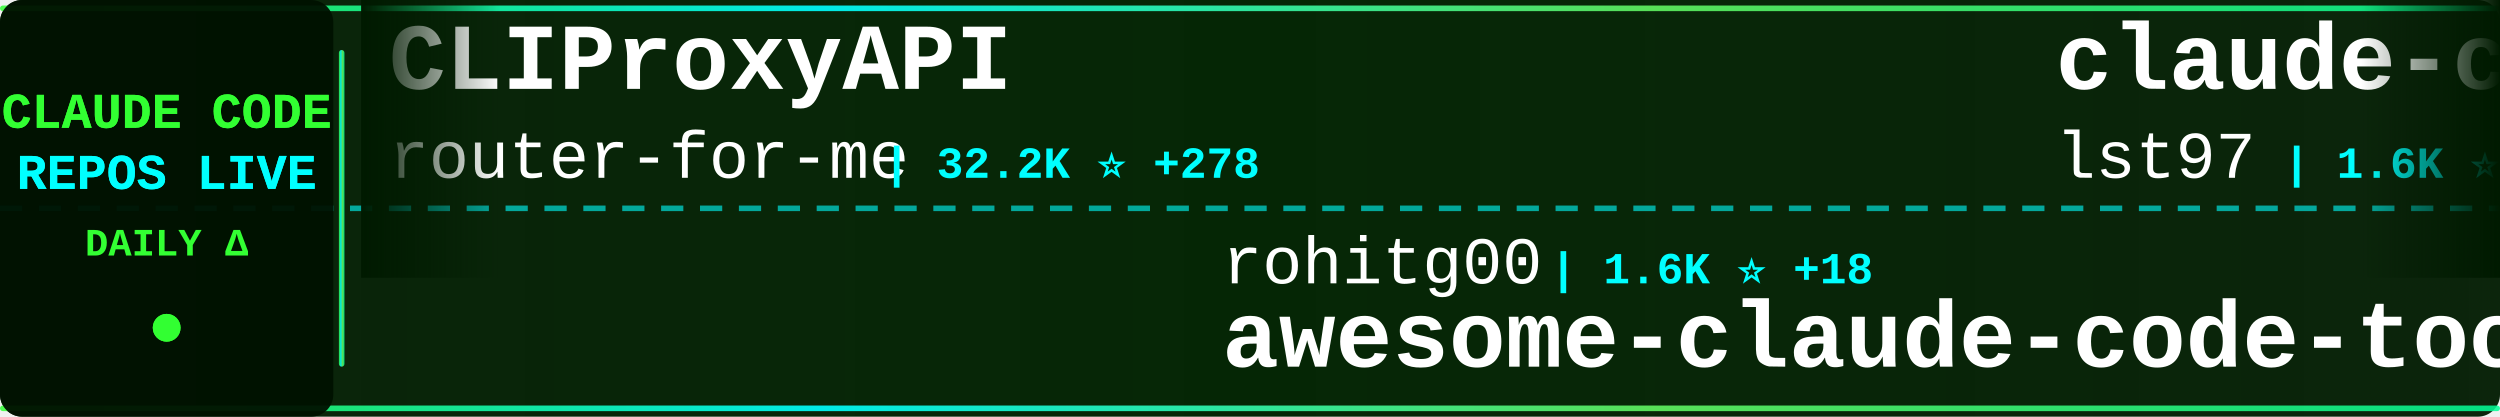
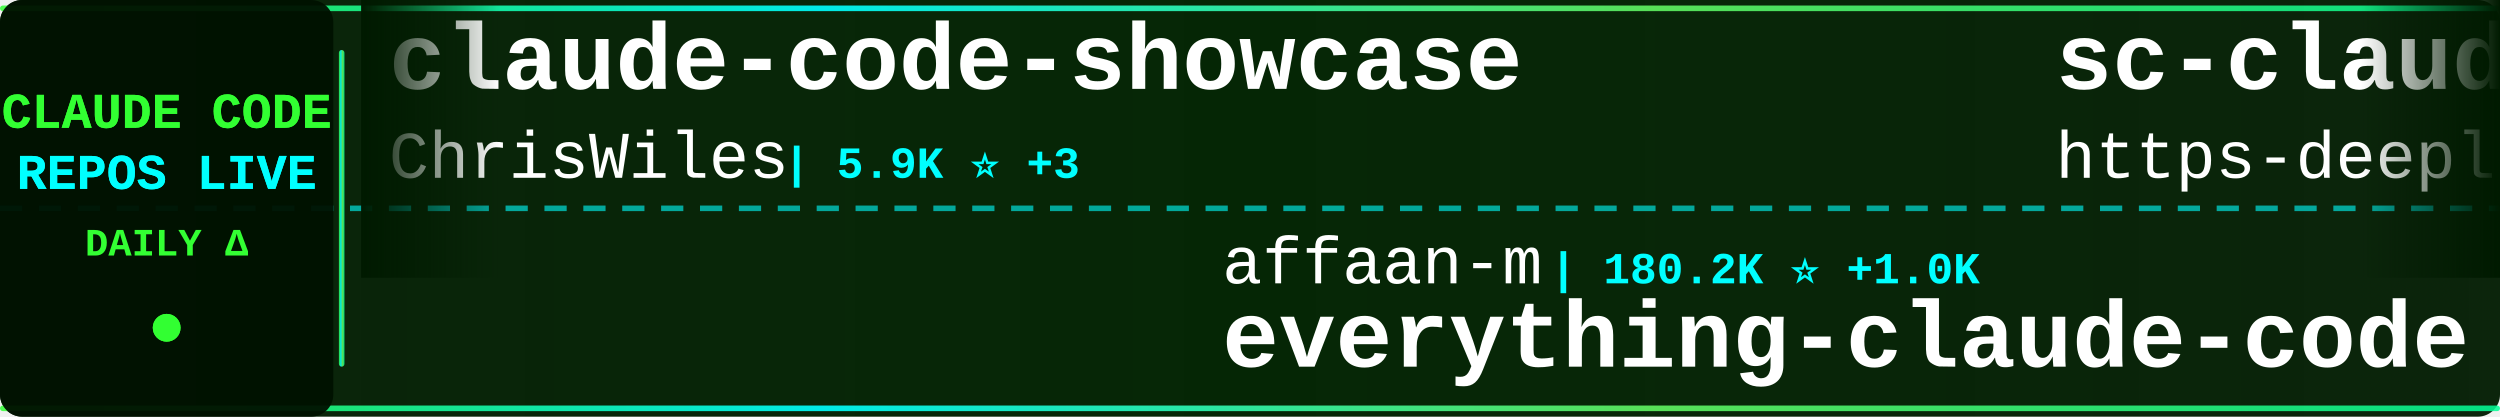
<svg xmlns="http://www.w3.org/2000/svg" width="900" height="150">
  <defs>
    <linearGradient id="tickerBg" x1="0%" y1="0%" x2="100%" y2="0%">
      <stop offset="0%" style="stop-color:#001a00;stop-opacity:0.95" />
      <stop offset="50%" style="stop-color:#002200;stop-opacity:0.98" />
      <stop offset="100%" style="stop-color:#001a00;stop-opacity:0.95" />
    </linearGradient>
    <linearGradient id="borderGrad" x1="0%" y1="0%" x2="100%" y2="0%">
      <stop offset="0%" style="stop-color:#33ff33;stop-opacity:0.85">
        <animate attributeName="stop-opacity" values="0.85;1;0.85" dur="2s" repeatCount="indefinite" />
      </stop>
      <stop offset="33%" style="stop-color:#00ffff;stop-opacity:0.9">
        <animate attributeName="stop-opacity" values="0.9;1;0.9" dur="2.2s" repeatCount="indefinite" />
      </stop>
      <stop offset="66%" style="stop-color:#66ff66;stop-opacity:0.85">
        <animate attributeName="stop-opacity" values="0.85;1;0.85" dur="1.8s" repeatCount="indefinite" />
      </stop>
      <stop offset="100%" style="stop-color:#00ff99;stop-opacity:0.85">
        <animate attributeName="stop-opacity" values="0.85;1;0.85" dur="2s" repeatCount="indefinite" />
      </stop>
    </linearGradient>
    <filter id="textGlow">
      <feGaussianBlur stdDeviation="0.1" result="coloredBlur" />
      <feMerge>
        <feMergeNode in="coloredBlur" />
        <feMergeNode in="SourceGraphic" />
      </feMerge>
    </filter>
    <filter id="metricGlow">
      <feGaussianBlur stdDeviation="0.2" result="coloredBlur" />
      <feMerge>
        <feMergeNode in="coloredBlur" />
        <feMergeNode in="SourceGraphic" />
      </feMerge>
    </filter>
    <linearGradient id="leftFade" x1="0%" y1="0%" x2="100%" y2="0%">
      <stop offset="0%" style="stop-color:#001a00;stop-opacity:1" />
      <stop offset="100%" style="stop-color:#001a00;stop-opacity:0" />
    </linearGradient>
    <linearGradient id="rightFade" x1="0%" y1="0%" x2="100%" y2="0%">
      <stop offset="0%" style="stop-color:#001a00;stop-opacity:0" />
      <stop offset="100%" style="stop-color:#001a00;stop-opacity:1" />
    </linearGradient>
  </defs>
  <rect width="900" height="150" fill="url(#tickerBg)" rx="8" />
  <rect x="0" y="2" width="900" height="2" fill="url(#borderGrad)" rx="1" />
  <rect x="0" y="146" width="900" height="2" fill="url(#borderGrad)" rx="1" />
  <line x1="0" y1="75" x2="900" y2="75" stroke="#00ffff" stroke-width="2" stroke-dasharray="8 6" opacity="0.6" />
  <rect x="0" y="0" width="120" height="150" fill="#001100" opacity="0.95" rx="8" />
  <text x="60" y="46" font-family="'Courier New', monospace" font-size="18" font-weight="bold" fill="#33ff33" text-anchor="middle" filter="url(#textGlow)">
    CLAUDE CODE
  </text>
  <text x="60" y="68" font-family="'Courier New', monospace" font-size="18" font-weight="bold" fill="#00ffff" text-anchor="middle" filter="url(#textGlow)">
    REPOS LIVE
  </text>
  <text x="60" y="92" font-family="'Courier New', monospace" font-size="14" font-weight="bold" fill="#33ff33" text-anchor="middle">
    DAILY Δ
  </text>
  <circle cx="60" cy="118" r="5" fill="#33ff33" filter="url(#metricGlow)">
    <animate attributeName="r" values="4;6;4" dur="1.5s" repeatCount="indefinite" />
    <animate attributeName="opacity" values="0.6;1;0.6" dur="1.5s" repeatCount="indefinite" />
  </circle>
  <rect x="122" y="18" width="2" height="114" fill="url(#borderGrad)" rx="1" />
  <clipPath id="tickerClip">
    <rect x="130" y="0" width="770" height="150" />
  </clipPath>
  <g clip-path="url(#tickerClip)">
    <g id="tickerItems">
      <animateTransform attributeName="transform" attributeType="XML" type="translate" from="0 0" to="-3000 0" dur="54s" repeatCount="indefinite" />
      <g transform="translate(0, 0)">
-         <text x="140" y="32" font-family="'Courier New', monospace" font-size="34" font-weight="bold" fill="#ffffff">CLIProxyAPI</text>
-         <text x="140" y="64" font-family="'Courier New', monospace" font-size="24" font-weight="normal" fill="#ffffff" opacity="1.0">router-for-me</text>
-         <text x="318" y="64" font-family="'Courier New', monospace" font-size="16" font-weight="bold" fill="#00ffff"> | 32.2K ⭐ +278</text>
+         <text x="140" y="32" font-family="'Courier New', monospace" font-size="34" font-weight="bold" fill="#ffffff">claude-code-showcase</text>
+         <text x="140" y="64" font-family="'Courier New', monospace" font-size="24" font-weight="normal" fill="#ffffff" opacity="1.0">ChrisWiles</text>
+         <text x="282" y="64" font-family="'Courier New', monospace" font-size="16" font-weight="bold" fill="#00ffff"> | 5.9K ⭐ +3</text>
      </g>
      <g transform="translate(300, 0)">
-         <text x="140" y="102" font-family="'Courier New', monospace" font-size="24" font-weight="normal" fill="#ffffff" opacity="1.0">rohitg00</text>
-         <text x="258" y="102" font-family="'Courier New', monospace" font-size="16" font-weight="bold" fill="#00ffff"> | 1.6K ⭐ +18</text>
-         <text x="140" y="132" font-family="'Courier New', monospace" font-size="34" font-weight="bold" fill="#ffffff">awesome-claude-code-tool...</text>
+         <text x="140" y="102" font-family="'Courier New', monospace" font-size="24" font-weight="normal" fill="#ffffff" opacity="1.0">affaan-m</text>
+         <text x="258" y="102" font-family="'Courier New', monospace" font-size="16" font-weight="bold" fill="#00ffff"> | 180.2K ⭐ +1.0K</text>
+         <text x="140" y="132" font-family="'Courier New', monospace" font-size="34" font-weight="bold" fill="#ffffff">everything-claude-code</text>
      </g>
      <g transform="translate(600, 0)">
-         <text x="140" y="32" font-family="'Courier New', monospace" font-size="34" font-weight="bold" fill="#ffffff">claude-code-sub-agents</text>
-         <text x="140" y="64" font-family="'Courier New', monospace" font-size="24" font-weight="normal" fill="#ffffff" opacity="1.0">lst97</text>
-         <text x="222" y="64" font-family="'Courier New', monospace" font-size="16" font-weight="bold" fill="#00ffff"> | 1.6K ⭐ +2</text>
+         <text x="140" y="32" font-family="'Courier New', monospace" font-size="34" font-weight="bold" fill="#ffffff">sc-claude-code-files</text>
+         <text x="140" y="64" font-family="'Courier New', monospace" font-size="24" font-weight="normal" fill="#ffffff" opacity="1.0">https-deeplearning-ai</text>
+         <text x="414" y="64" font-family="'Courier New', monospace" font-size="16" font-weight="bold" fill="#00ffff"> | 509 ⭐</text>
      </g>
      <g transform="translate(900, 0)">
-         <text x="140" y="102" font-family="'Courier New', monospace" font-size="24" font-weight="normal" fill="#ffffff" opacity="1.0">tanbiralam</text>
-         <text x="282" y="102" font-family="'Courier New', monospace" font-size="16" font-weight="bold" fill="#00ffff"> | 1.7K ⭐ +3</text>
+         <text x="140" y="102" font-family="'Courier New', monospace" font-size="24" font-weight="normal" fill="#ffffff" opacity="1.0">Hyper66666</text>
+         <text x="282" y="102" font-family="'Courier New', monospace" font-size="16" font-weight="bold" fill="#00ffff"> | 214 ⭐ +1</text>
+         <text x="140" y="132" font-family="'Courier New', monospace" font-size="34" font-weight="bold" fill="#ffffff">claude-code-sourcemap</text>
+       </g>
+       <g transform="translate(1200, 0)">
+         <text x="140" y="32" font-family="'Courier New', monospace" font-size="34" font-weight="bold" fill="#ffffff">free-claude-code</text>
+         <text x="140" y="64" font-family="'Courier New', monospace" font-size="24" font-weight="normal" fill="#ffffff" opacity="1.0">Alishahryar1</text>
+         <text x="306" y="64" font-family="'Courier New', monospace" font-size="16" font-weight="bold" fill="#00ffff"> | 24.0K ⭐ +297</text>
+       </g>
+       <g transform="translate(1500, 0)">
+         <text x="140" y="102" font-family="'Courier New', monospace" font-size="24" font-weight="normal" fill="#ffffff" opacity="1.0">edmund-io</text>
+         <text x="270" y="102" font-family="'Courier New', monospace" font-size="16" font-weight="bold" fill="#00ffff"> | 1.4K ⭐ +4</text>
+         <text x="140" y="132" font-family="'Courier New', monospace" font-size="34" font-weight="bold" fill="#ffffff">edmunds-claude-code</text>
+       </g>
+       <g transform="translate(1800, 0)">
+         <text x="140" y="32" font-family="'Courier New', monospace" font-size="34" font-weight="bold" fill="#ffffff">how-claude-code-works</text>
+         <text x="140" y="64" font-family="'Courier New', monospace" font-size="24" font-weight="normal" fill="#ffffff" opacity="1.0">Windy3f3f3f3f</text>
+         <text x="318" y="64" font-family="'Courier New', monospace" font-size="16" font-weight="bold" fill="#00ffff"> | 2.3K ⭐ +19</text>
+       </g>
+       <g transform="translate(2100, 0)">
+         <text x="140" y="102" font-family="'Courier New', monospace" font-size="24" font-weight="normal" fill="#ffffff" opacity="1.0">lorryjovens-hub</text>
+         <text x="342" y="102" font-family="'Courier New', monospace" font-size="16" font-weight="bold" fill="#00ffff"> | 1.6K ⭐ +7</text>
+         <text x="140" y="132" font-family="'Courier New', monospace" font-size="34" font-weight="bold" fill="#ffffff">claude-code-rust</text>
+       </g>
+       <g transform="translate(2400, 0)">
+         <text x="140" y="32" font-family="'Courier New', monospace" font-size="34" font-weight="bold" fill="#ffffff">claude-code-action</text>
+         <text x="140" y="64" font-family="'Courier New', monospace" font-size="24" font-weight="normal" fill="#ffffff" opacity="1.0">anthropics</text>
+         <text x="282" y="64" font-family="'Courier New', monospace" font-size="16" font-weight="bold" fill="#00ffff"> | 7.5K ⭐ +19</text>
+       </g>
+       <g transform="translate(2700, 0)">
+         <text x="140" y="102" font-family="'Courier New', monospace" font-size="24" font-weight="normal" fill="#ffffff" opacity="1.0">codeaashu</text>
+         <text x="270" y="102" font-family="'Courier New', monospace" font-size="16" font-weight="bold" fill="#00ffff"> | 2.5K ⭐ +17</text>
        <text x="140" y="132" font-family="'Courier New', monospace" font-size="34" font-weight="bold" fill="#ffffff">claude-code</text>
      </g>
-       <g transform="translate(1200, 0)">
-         <text x="140" y="32" font-family="'Courier New', monospace" font-size="34" font-weight="bold" fill="#ffffff">claude-code-sourcemap</text>
-         <text x="140" y="64" font-family="'Courier New', monospace" font-size="24" font-weight="normal" fill="#ffffff" opacity="1.0">Hyper66666</text>
-         <text x="282" y="64" font-family="'Courier New', monospace" font-size="16" font-weight="bold" fill="#00ffff"> | 214 ⭐ +1</text>
-       </g>
-       <g transform="translate(1500, 0)">
-         <text x="140" y="102" font-family="'Courier New', monospace" font-size="24" font-weight="normal" fill="#ffffff" opacity="1.0">feiskyer</text>
-         <text x="258" y="102" font-family="'Courier New', monospace" font-size="16" font-weight="bold" fill="#00ffff"> | 1.5K ⭐ +5</text>
-         <text x="140" y="132" font-family="'Courier New', monospace" font-size="34" font-weight="bold" fill="#ffffff">claude-code-settings</text>
-       </g>
-       <g transform="translate(1800, 0)">
-         <text x="140" y="32" font-family="'Courier New', monospace" font-size="34" font-weight="bold" fill="#ffffff">claude-code-guide</text>
-         <text x="140" y="64" font-family="'Courier New', monospace" font-size="24" font-weight="normal" fill="#ffffff" opacity="1.0">zebbern</text>
-         <text x="246" y="64" font-family="'Courier New', monospace" font-size="16" font-weight="bold" fill="#00ffff"> | 4.1K ⭐ +8</text>
-       </g>
-       <g transform="translate(2100, 0)">
-         <text x="140" y="102" font-family="'Courier New', monospace" font-size="24" font-weight="normal" fill="#ffffff" opacity="1.0">huangserva</text>
-         <text x="282" y="102" font-family="'Courier New', monospace" font-size="16" font-weight="bold" fill="#00ffff"> | 579 ⭐ +2</text>
-         <text x="140" y="132" font-family="'Courier New', monospace" font-size="34" font-weight="bold" fill="#ffffff">claude-code-cli</text>
-       </g>
-       <g transform="translate(2400, 0)">
-         <text x="140" y="32" font-family="'Courier New', monospace" font-size="34" font-weight="bold" fill="#ffffff">claude-code</text>
-         <text x="140" y="64" font-family="'Courier New', monospace" font-size="24" font-weight="normal" fill="#ffffff" opacity="1.0">claude-code-best</text>
-         <text x="354" y="64" font-family="'Courier New', monospace" font-size="16" font-weight="bold" fill="#00ffff"> | 18.1K ⭐ +82</text>
-       </g>
-       <g transform="translate(2700, 0)">
-         <text x="140" y="102" font-family="'Courier New', monospace" font-size="24" font-weight="normal" fill="#ffffff" opacity="1.0">liuup</text>
-         <text x="222" y="102" font-family="'Courier New', monospace" font-size="16" font-weight="bold" fill="#00ffff"> | 2.4K ⭐ +32</text>
-         <text x="140" y="132" font-family="'Courier New', monospace" font-size="34" font-weight="bold" fill="#ffffff">claude-code-analysis</text>
-       </g>
      <g transform="translate(3000, 0)">
-         <text x="140" y="32" font-family="'Courier New', monospace" font-size="34" font-weight="bold" fill="#ffffff">CLIProxyAPI</text>
-         <text x="140" y="64" font-family="'Courier New', monospace" font-size="24" font-weight="normal" fill="#ffffff" opacity="1.0">router-for-me</text>
-         <text x="318" y="64" font-family="'Courier New', monospace" font-size="16" font-weight="bold" fill="#00ffff"> | 32.2K ⭐ +278</text>
+         <text x="140" y="32" font-family="'Courier New', monospace" font-size="34" font-weight="bold" fill="#ffffff">claude-code-showcase</text>
+         <text x="140" y="64" font-family="'Courier New', monospace" font-size="24" font-weight="normal" fill="#ffffff" opacity="1.0">ChrisWiles</text>
+         <text x="282" y="64" font-family="'Courier New', monospace" font-size="16" font-weight="bold" fill="#00ffff"> | 5.9K ⭐ +3</text>
      </g>
      <g transform="translate(3300, 0)">
-         <text x="140" y="102" font-family="'Courier New', monospace" font-size="24" font-weight="normal" fill="#ffffff" opacity="1.0">rohitg00</text>
-         <text x="258" y="102" font-family="'Courier New', monospace" font-size="16" font-weight="bold" fill="#00ffff"> | 1.6K ⭐ +18</text>
-         <text x="140" y="132" font-family="'Courier New', monospace" font-size="34" font-weight="bold" fill="#ffffff">awesome-claude-code-tool...</text>
+         <text x="140" y="102" font-family="'Courier New', monospace" font-size="24" font-weight="normal" fill="#ffffff" opacity="1.0">affaan-m</text>
+         <text x="258" y="102" font-family="'Courier New', monospace" font-size="16" font-weight="bold" fill="#00ffff"> | 180.2K ⭐ +1.0K</text>
+         <text x="140" y="132" font-family="'Courier New', monospace" font-size="34" font-weight="bold" fill="#ffffff">everything-claude-code</text>
      </g>
      <g transform="translate(3600, 0)">
-         <text x="140" y="32" font-family="'Courier New', monospace" font-size="34" font-weight="bold" fill="#ffffff">claude-code-sub-agents</text>
-         <text x="140" y="64" font-family="'Courier New', monospace" font-size="24" font-weight="normal" fill="#ffffff" opacity="1.0">lst97</text>
-         <text x="222" y="64" font-family="'Courier New', monospace" font-size="16" font-weight="bold" fill="#00ffff"> | 1.6K ⭐ +2</text>
+         <text x="140" y="32" font-family="'Courier New', monospace" font-size="34" font-weight="bold" fill="#ffffff">sc-claude-code-files</text>
+         <text x="140" y="64" font-family="'Courier New', monospace" font-size="24" font-weight="normal" fill="#ffffff" opacity="1.0">https-deeplearning-ai</text>
+         <text x="414" y="64" font-family="'Courier New', monospace" font-size="16" font-weight="bold" fill="#00ffff"> | 509 ⭐</text>
      </g>
      <g transform="translate(3900, 0)">
-         <text x="140" y="102" font-family="'Courier New', monospace" font-size="24" font-weight="normal" fill="#ffffff" opacity="1.0">tanbiralam</text>
-         <text x="282" y="102" font-family="'Courier New', monospace" font-size="16" font-weight="bold" fill="#00ffff"> | 1.7K ⭐ +3</text>
-         <text x="140" y="132" font-family="'Courier New', monospace" font-size="34" font-weight="bold" fill="#ffffff">claude-code</text>
+         <text x="140" y="102" font-family="'Courier New', monospace" font-size="24" font-weight="normal" fill="#ffffff" opacity="1.0">Hyper66666</text>
+         <text x="282" y="102" font-family="'Courier New', monospace" font-size="16" font-weight="bold" fill="#00ffff"> | 214 ⭐ +1</text>
+         <text x="140" y="132" font-family="'Courier New', monospace" font-size="34" font-weight="bold" fill="#ffffff">claude-code-sourcemap</text>
      </g>
    </g>
  </g>
  <rect x="130" y="0" width="50" height="100" fill="url(#leftFade)" />
  <rect x="850" y="0" width="50" height="100" fill="url(#rightFade)" />
</svg>
